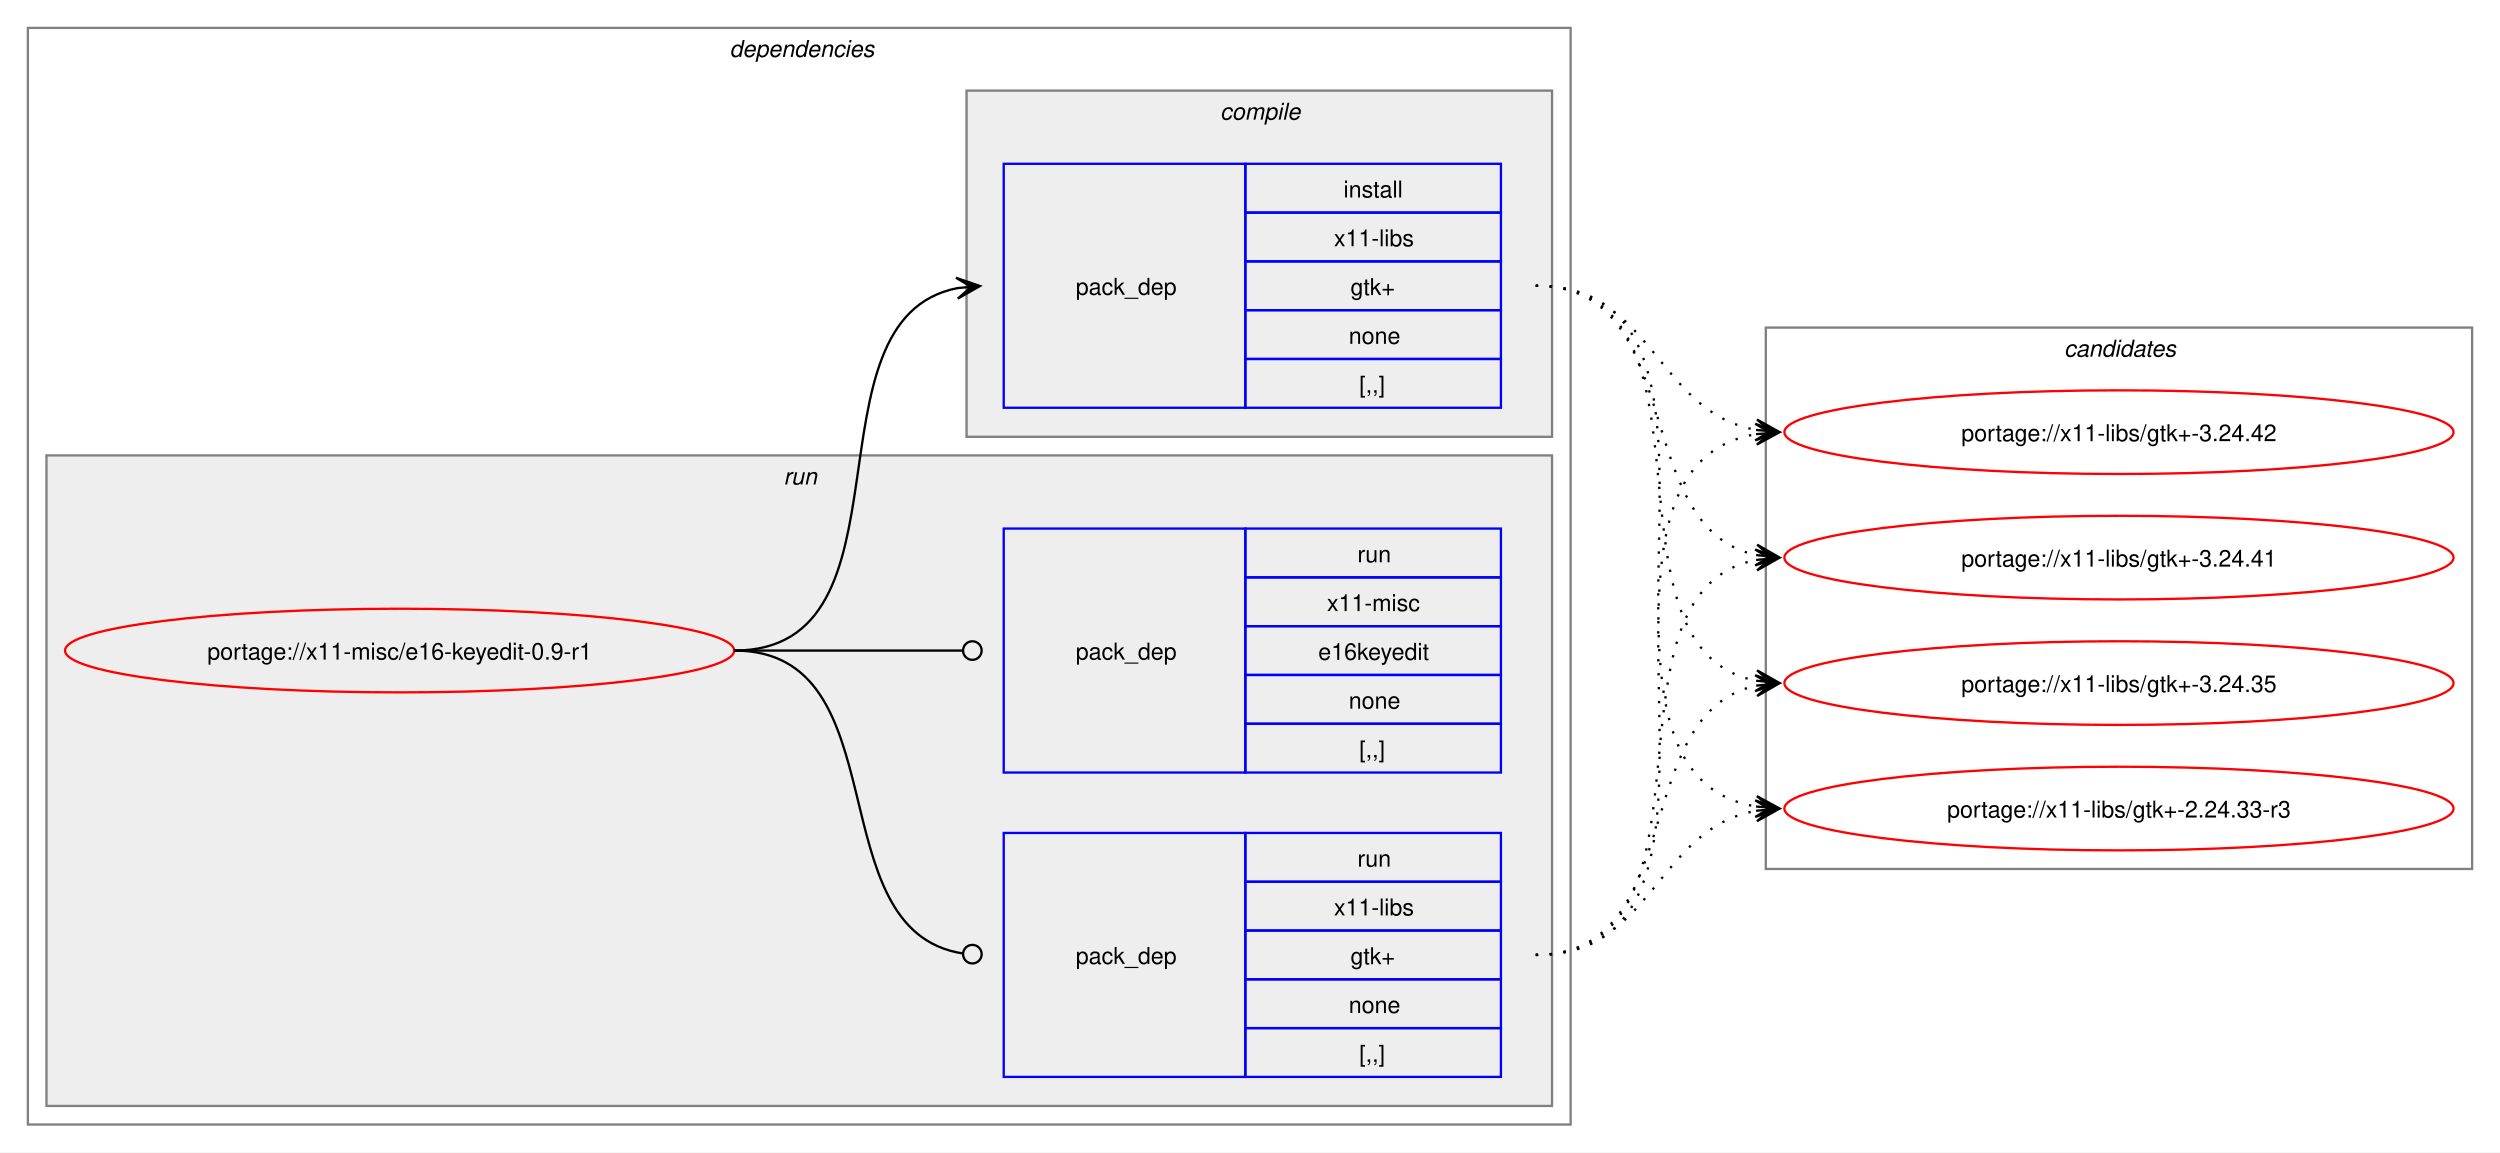
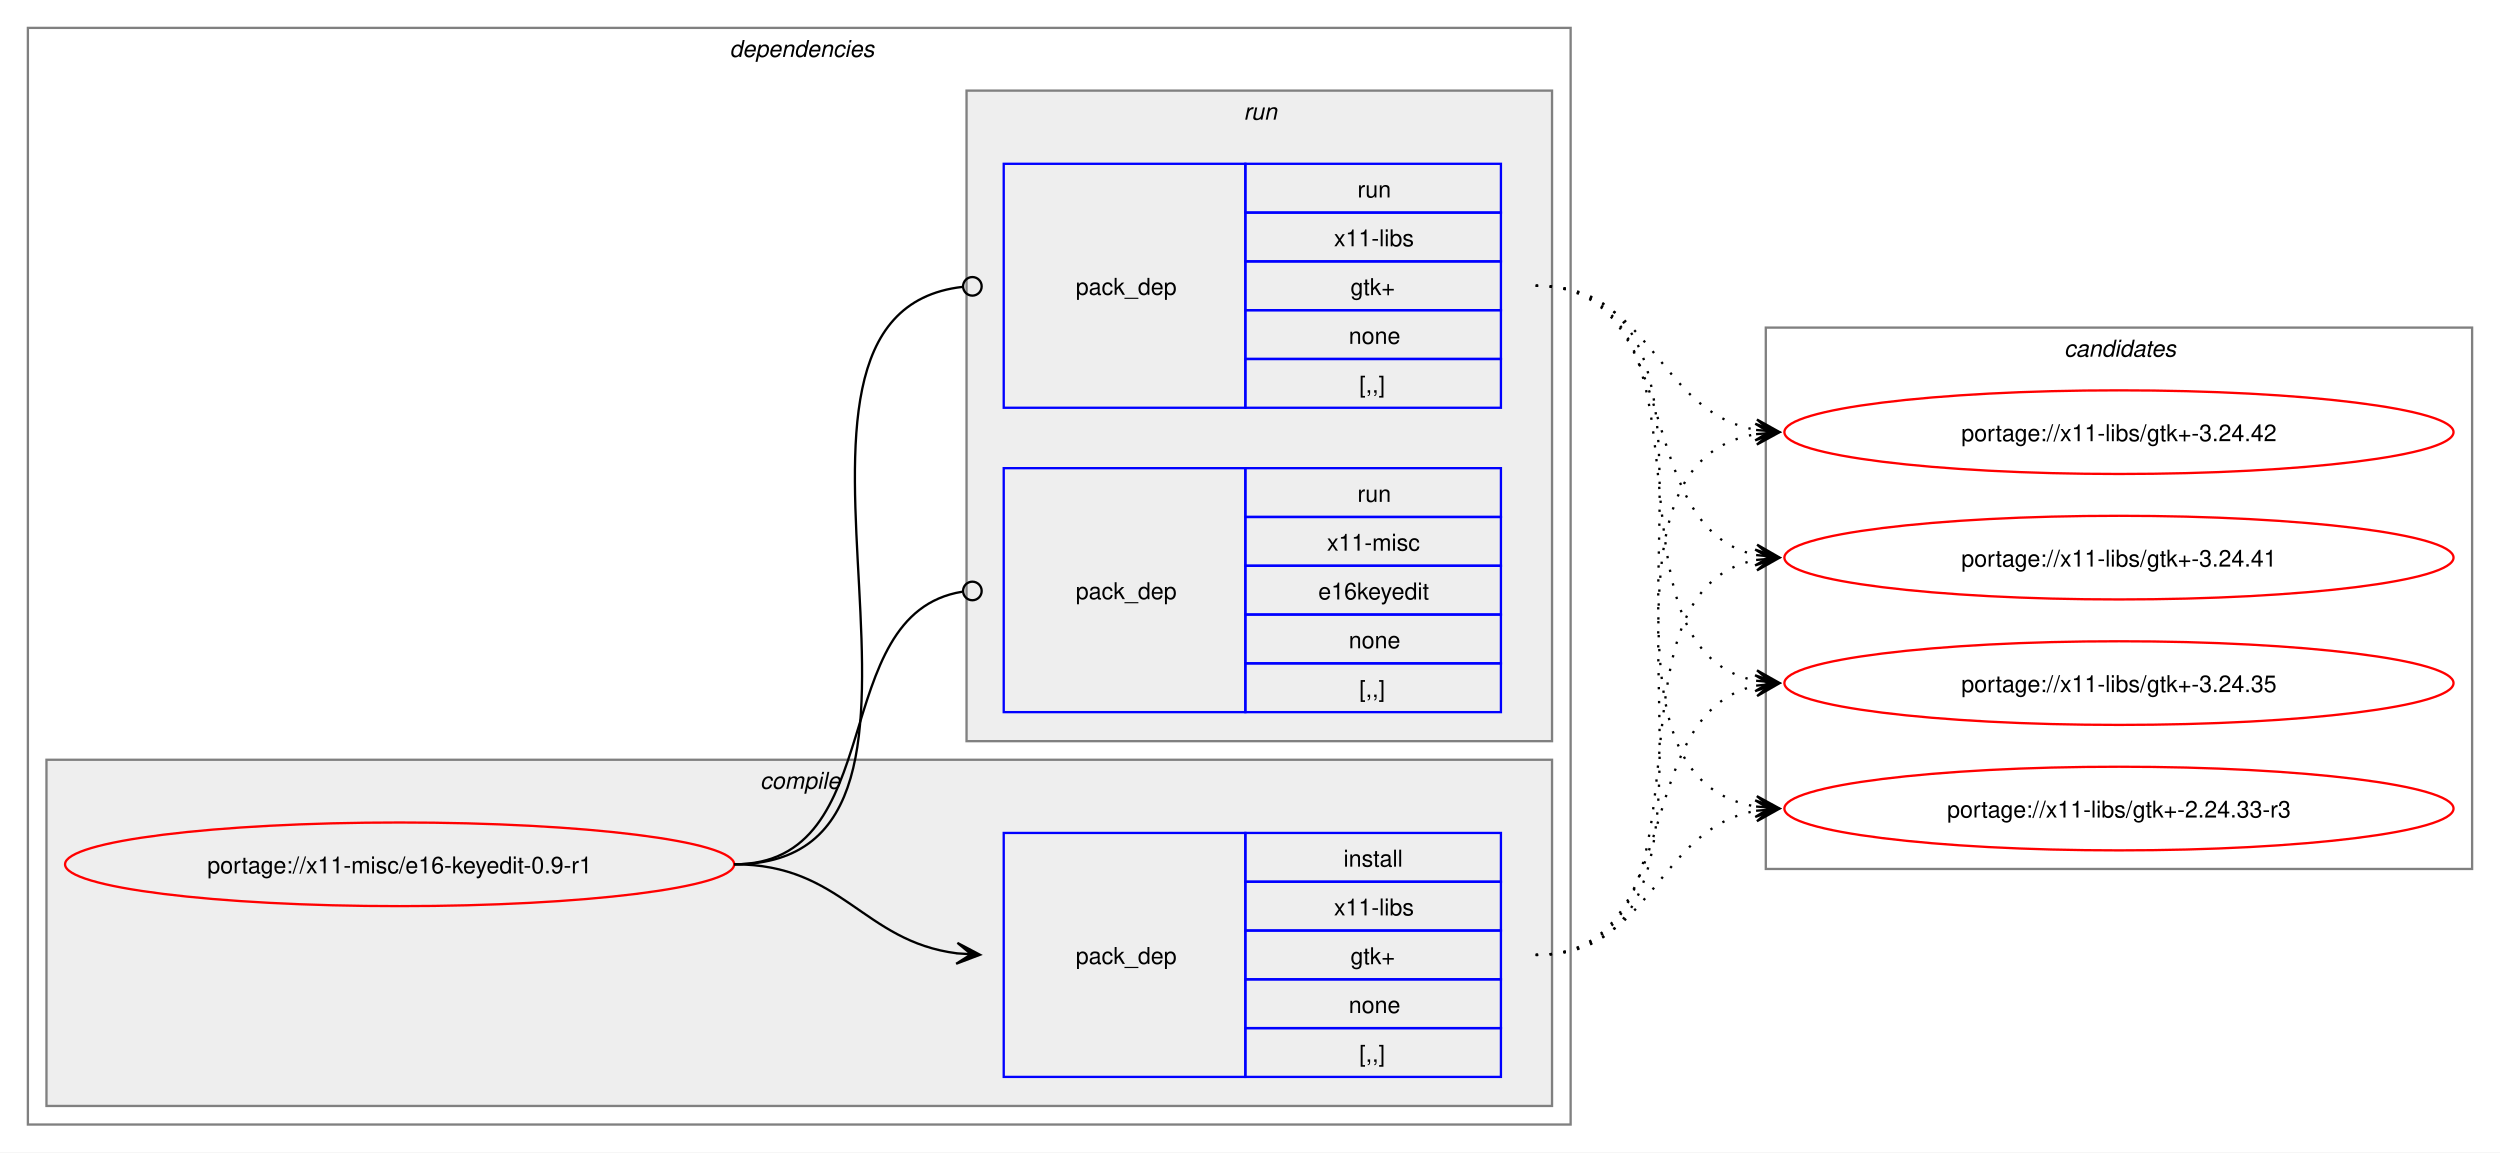
<svg xmlns="http://www.w3.org/2000/svg" xmlns:xlink="http://www.w3.org/1999/xlink" width="1076pt" height="496pt" viewBox="0.00 0.00 1076.00 496.00">
  <g id="graph0" class="graph" transform="scale(1 1) rotate(0) translate(4 492)">
    <polygon fill="white" stroke="none" points="-4,4 -4,-492 1072,-492 1072,4 -4,4" />
    <g id="clust2" class="cluster">
      <polygon fill="none" stroke="gray" points="8,-8 8,-480 672,-480 672,-8 8,-8" />
      <text text-anchor="start" x="310" y="-467.5" font-family="Helvetica,sans-Serif" font-style="italic" font-size="10.00">dependencies</text>
    </g>
+     <g id="clust3" class="cluster">
+       <polygon fill="#eeeeee" stroke="gray" points="16,-16 16,-165 664,-165 664,-16 16,-16" />
+       <text text-anchor="start" x="323.12" y="-152.5" font-family="Helvetica,sans-Serif" font-style="italic" font-size="10.00">compile</text>
+     </g>
    <g id="clust6" class="cluster">
-       <polygon fill="#eeeeee" stroke="gray" points="16,-16 16,-296 664,-296 664,-16 16,-16" />
-       <text text-anchor="start" x="333.25" y="-283.5" font-family="Helvetica,sans-Serif" font-style="italic" font-size="10.00">run</text>
-     </g>
-     <g id="clust3" class="cluster">
-       <polygon fill="#eeeeee" stroke="gray" points="412,-304 412,-453 664,-453 664,-304 412,-304" />
-       <text text-anchor="start" x="521.12" y="-440.5" font-family="Helvetica,sans-Serif" font-style="italic" font-size="10.00">compile</text>
+       <polygon fill="#eeeeee" stroke="gray" points="412,-173 412,-453 664,-453 664,-173 412,-173" />
+       <text text-anchor="start" x="531.25" y="-440.5" font-family="Helvetica,sans-Serif" font-style="italic" font-size="10.00">run</text>
    </g>
    <g id="clust9" class="cluster">
      <polygon fill="none" stroke="gray" points="756,-118 756,-351 1060,-351 1060,-118 756,-118" />
      <text text-anchor="start" x="884.38" y="-338.5" font-family="Helvetica,sans-Serif" font-style="italic" font-size="10.00">candidates</text>
    </g>
    <g id="node1" class="node">
      <g id="a_node1">
        <a xlink:href="../x11-misc/e16-keyedit-0.9-r1.svg" xlink:title="portage://x11-misc/e16-keyedit-0.9-r1">
-           <ellipse fill="none" stroke="red" cx="168" cy="-212" rx="144" ry="18" />
-           <text text-anchor="middle" x="168" y="-208.12" font-family="Helvetica,sans-Serif" font-size="10.00">portage://x11-misc/e16-keyedit-0.9-r1</text>
+           <ellipse fill="none" stroke="red" cx="168" cy="-120" rx="144" ry="18" />
+           <text text-anchor="middle" x="168" y="-116.12" font-family="Helvetica,sans-Serif" font-size="10.00">portage://x11-misc/e16-keyedit-0.9-r1</text>
        </a>
      </g>
    </g>
    <g id="node2" class="node">
+       <polygon fill="none" stroke="blue" points="428,-28.5 428,-133.5 532,-133.5 532,-28.5 428,-28.5" />
+       <text text-anchor="start" x="459" y="-77.12" font-family="Helvetica,sans-Serif" font-size="10.00">pack_dep</text>
+       <polygon fill="none" stroke="blue" points="532,-112.5 532,-133.5 642,-133.5 642,-112.5 532,-112.5" />
+       <text text-anchor="start" x="574.25" y="-119" font-family="Helvetica,sans-Serif" font-size="10.00">install</text>
+       <polygon fill="none" stroke="blue" points="532,-91.5 532,-112.5 642,-112.5 642,-91.5 532,-91.5" />
+       <text text-anchor="start" x="570.12" y="-98" font-family="Helvetica,sans-Serif" font-size="10.00">x11-libs</text>
+       <polygon fill="none" stroke="blue" points="532,-70.5 532,-91.5 642,-91.5 642,-70.5 532,-70.5" />
+       <text text-anchor="start" x="577.25" y="-77" font-family="Helvetica,sans-Serif" font-size="10.00">gtk+</text>
+       <polygon fill="none" stroke="blue" points="532,-49.5 532,-70.5 642,-70.5 642,-49.5 532,-49.5" />
+       <text text-anchor="start" x="576.5" y="-56" font-family="Helvetica,sans-Serif" font-size="10.00">none</text>
+       <polygon fill="none" stroke="blue" points="532,-28.5 532,-49.5 642,-49.5 642,-28.5 532,-28.5" />
+       <text text-anchor="start" x="581" y="-35" font-family="Helvetica,sans-Serif" font-size="10.00">[,,]</text>
+     </g>
+     <g id="edge1" class="edge">
+       <path fill="none" stroke="black" d="M312,-120C358.66,-120 367.21,-86.86 407.92,-81.68" />
+       <polygon fill="black" stroke="black" points="417.78,-81.07 408.08,-86.18 414.01,-81.3 407.8,-81.68 407.8,-81.68 407.8,-81.68 414.01,-81.3 407.53,-77.19 417.78,-81.07" />
+     </g>
+     <g id="node3" class="node">
      <polygon fill="none" stroke="blue" points="428,-316.5 428,-421.5 532,-421.5 532,-316.5 428,-316.5" />
      <text text-anchor="start" x="459" y="-365.12" font-family="Helvetica,sans-Serif" font-size="10.00">pack_dep</text>
      <polygon fill="none" stroke="blue" points="532,-400.5 532,-421.5 642,-421.5 642,-400.5 532,-400.5" />
-       <text text-anchor="start" x="574.25" y="-407" font-family="Helvetica,sans-Serif" font-size="10.00">install</text>
+       <text text-anchor="start" x="580.25" y="-407" font-family="Helvetica,sans-Serif" font-size="10.00">run</text>
      <polygon fill="none" stroke="blue" points="532,-379.5 532,-400.5 642,-400.5 642,-379.5 532,-379.5" />
      <text text-anchor="start" x="570.12" y="-386" font-family="Helvetica,sans-Serif" font-size="10.00">x11-libs</text>
      <polygon fill="none" stroke="blue" points="532,-358.5 532,-379.5 642,-379.5 642,-358.5 532,-358.5" />
      <text text-anchor="start" x="577.25" y="-365" font-family="Helvetica,sans-Serif" font-size="10.00">gtk+</text>
      <polygon fill="none" stroke="blue" points="532,-337.5 532,-358.5 642,-358.5 642,-337.5 532,-337.5" />
      <text text-anchor="start" x="576.5" y="-344" font-family="Helvetica,sans-Serif" font-size="10.00">none</text>
      <polygon fill="none" stroke="blue" points="532,-316.5 532,-337.5 642,-337.5 642,-316.5 532,-316.5" />
      <text text-anchor="start" x="581" y="-323" font-family="Helvetica,sans-Serif" font-size="10.00">[,,]</text>
    </g>
-     <g id="edge1" class="edge">
-       <path fill="none" stroke="black" d="M312,-212C392.48,-212 340.04,-354.63 408.06,-368" />
-       <polygon fill="black" stroke="black" points="417.79,-368.89 407.42,-372.46 414.02,-368.54 407.83,-367.98 407.83,-367.98 407.83,-367.98 414.02,-368.54 408.24,-363.49 417.79,-368.89" />
-     </g>
-     <g id="node3" class="node">
-       <polygon fill="none" stroke="blue" points="428,-28.5 428,-133.5 532,-133.5 532,-28.5 428,-28.5" />
-       <text text-anchor="start" x="459" y="-77.12" font-family="Helvetica,sans-Serif" font-size="10.00">pack_dep</text>
-       <polygon fill="none" stroke="blue" points="532,-112.5 532,-133.5 642,-133.5 642,-112.5 532,-112.5" />
-       <text text-anchor="start" x="580.25" y="-119" font-family="Helvetica,sans-Serif" font-size="10.00">run</text>
-       <polygon fill="none" stroke="blue" points="532,-91.5 532,-112.5 642,-112.5 642,-91.5 532,-91.5" />
-       <text text-anchor="start" x="570.12" y="-98" font-family="Helvetica,sans-Serif" font-size="10.00">x11-libs</text>
-       <polygon fill="none" stroke="blue" points="532,-70.5 532,-91.5 642,-91.5 642,-70.5 532,-70.5" />
-       <text text-anchor="start" x="577.25" y="-77" font-family="Helvetica,sans-Serif" font-size="10.00">gtk+</text>
-       <polygon fill="none" stroke="blue" points="532,-49.5 532,-70.5 642,-70.5 642,-49.5 532,-49.5" />
-       <text text-anchor="start" x="576.5" y="-56" font-family="Helvetica,sans-Serif" font-size="10.00">none</text>
-       <polygon fill="none" stroke="blue" points="532,-28.5 532,-49.5 642,-49.5 642,-28.5 532,-28.5" />
-       <text text-anchor="start" x="581" y="-35" font-family="Helvetica,sans-Serif" font-size="10.00">[,,]</text>
-     </g>
    <g id="edge2" class="edge">
-       <path fill="none" stroke="black" d="M312,-212C384.09,-212 347.18,-91.53 410.33,-81.64" />
-       <ellipse fill="none" stroke="black" cx="414.51" cy="-81.33" rx="4" ry="4" />
+       <path fill="none" stroke="black" d="M312,-120C429.39,-120 305.18,-356.52 410.31,-368.53" />
+       <ellipse fill="none" stroke="black" cx="414.51" cy="-368.76" rx="4" ry="4" />
    </g>
    <g id="node4" class="node">
-       <polygon fill="none" stroke="blue" points="428,-159.5 428,-264.5 532,-264.5 532,-159.5 428,-159.5" />
-       <text text-anchor="start" x="459" y="-208.12" font-family="Helvetica,sans-Serif" font-size="10.00">pack_dep</text>
-       <polygon fill="none" stroke="blue" points="532,-243.5 532,-264.5 642,-264.5 642,-243.5 532,-243.5" />
-       <text text-anchor="start" x="580.25" y="-250" font-family="Helvetica,sans-Serif" font-size="10.00">run</text>
-       <polygon fill="none" stroke="blue" points="532,-222.5 532,-243.5 642,-243.5 642,-222.5 532,-222.5" />
-       <text text-anchor="start" x="567.12" y="-229" font-family="Helvetica,sans-Serif" font-size="10.00">x11-misc</text>
-       <polygon fill="none" stroke="blue" points="532,-201.5 532,-222.5 642,-222.5 642,-201.5 532,-201.5" />
-       <text text-anchor="start" x="563.38" y="-208" font-family="Helvetica,sans-Serif" font-size="10.00">e16keyedit</text>
-       <polygon fill="none" stroke="blue" points="532,-180.5 532,-201.5 642,-201.5 642,-180.5 532,-180.5" />
-       <text text-anchor="start" x="576.5" y="-187" font-family="Helvetica,sans-Serif" font-size="10.00">none</text>
-       <polygon fill="none" stroke="blue" points="532,-159.5 532,-180.5 642,-180.5 642,-159.5 532,-159.5" />
-       <text text-anchor="start" x="581" y="-166" font-family="Helvetica,sans-Serif" font-size="10.00">[,,]</text>
+       <polygon fill="none" stroke="blue" points="428,-185.5 428,-290.5 532,-290.5 532,-185.5 428,-185.5" />
+       <text text-anchor="start" x="459" y="-234.12" font-family="Helvetica,sans-Serif" font-size="10.00">pack_dep</text>
+       <polygon fill="none" stroke="blue" points="532,-269.5 532,-290.5 642,-290.5 642,-269.5 532,-269.5" />
+       <text text-anchor="start" x="580.25" y="-276" font-family="Helvetica,sans-Serif" font-size="10.00">run</text>
+       <polygon fill="none" stroke="blue" points="532,-248.5 532,-269.5 642,-269.5 642,-248.5 532,-248.5" />
+       <text text-anchor="start" x="567.12" y="-255" font-family="Helvetica,sans-Serif" font-size="10.00">x11-misc</text>
+       <polygon fill="none" stroke="blue" points="532,-227.5 532,-248.5 642,-248.5 642,-227.5 532,-227.5" />
+       <text text-anchor="start" x="563.38" y="-234" font-family="Helvetica,sans-Serif" font-size="10.00">e16keyedit</text>
+       <polygon fill="none" stroke="blue" points="532,-206.5 532,-227.5 642,-227.5 642,-206.5 532,-206.5" />
+       <text text-anchor="start" x="576.5" y="-213" font-family="Helvetica,sans-Serif" font-size="10.00">none</text>
+       <polygon fill="none" stroke="blue" points="532,-185.5 532,-206.5 642,-206.5 642,-185.5 532,-185.5" />
+       <text text-anchor="start" x="581" y="-192" font-family="Helvetica,sans-Serif" font-size="10.00">[,,]</text>
    </g>
    <g id="edge3" class="edge">
-       <path fill="none" stroke="black" d="M312,-212C356.49,-212 369.76,-212 410.23,-212" />
-       <ellipse fill="none" stroke="black" cx="414.5" cy="-212" rx="4" ry="4" />
+       <path fill="none" stroke="black" d="M312,-120C379.61,-120 351.1,-227.64 410.08,-237.31" />
+       <ellipse fill="none" stroke="black" cx="414.51" cy="-237.65" rx="4" ry="4" />
    </g>
    <g id="node5" class="node">
      <g id="a_node5">
        <a xlink:href="../x11-libs/gtk+-3.24.42.svg" xlink:title="portage://x11-libs/gtk+-3.24.42">
          <ellipse fill="none" stroke="red" cx="908" cy="-306" rx="144" ry="18" />
          <text text-anchor="middle" x="908" y="-302.12" font-family="Helvetica,sans-Serif" font-size="10.00">portage://x11-libs/gtk+-3.24.42</text>
        </a>
      </g>
    </g>
    <g id="edge4" class="edge">
-       <path fill="none" stroke="black" stroke-dasharray="1,5" d="M657,-369C707.84,-369 708.41,-314.78 751.99,-306.94" />
-       <polygon fill="black" stroke="black" points="761.79,-306.1 752.2,-311.44 758.02,-306.43 751.82,-306.95 751.82,-306.95 751.82,-306.95 758.02,-306.43 751.44,-302.47 761.79,-306.1" />
+       <path fill="none" stroke="black" stroke-dasharray="1,5" d="M657,-81C763.55,-81 660.48,-290.03 751.88,-305.14" />
+       <polygon fill="black" stroke="black" points="761.79,-305.91 751.47,-309.62 758.01,-305.61 751.81,-305.13 751.81,-305.13 751.81,-305.13 758.01,-305.61 752.16,-300.65 761.79,-305.91" />
    </g>
    <g id="node6" class="node">
      <g id="a_node6">
        <a xlink:href="../x11-libs/gtk+-3.24.41.svg" xlink:title="portage://x11-libs/gtk+-3.24.41">
          <ellipse fill="none" stroke="red" cx="908" cy="-252" rx="144" ry="18" />
          <text text-anchor="middle" x="908" y="-248.12" font-family="Helvetica,sans-Serif" font-size="10.00">portage://x11-libs/gtk+-3.24.41</text>
        </a>
      </g>
    </g>
    <g id="edge5" class="edge">
-       <path fill="none" stroke="black" stroke-dasharray="1,5" d="M657,-369C723.19,-369 696.39,-264.88 752.04,-253.08" />
-       <polygon fill="black" stroke="black" points="761.79,-252.12 752.28,-257.58 758.02,-252.49 751.84,-253.1 751.84,-253.1 751.84,-253.1 758.02,-252.49 751.39,-248.63 761.79,-252.12" />
+       <path fill="none" stroke="black" stroke-dasharray="1,5" d="M657,-81C742.4,-81 679.8,-236.98 751.9,-251" />
+       <polygon fill="black" stroke="black" points="761.79,-251.89 751.42,-255.47 758.02,-251.55 751.83,-250.99 751.83,-250.99 751.83,-250.99 758.02,-251.55 752.23,-246.51 761.79,-251.89" />
    </g>
    <g id="node7" class="node">
      <g id="a_node7">
        <a xlink:href="../x11-libs/gtk+-3.24.35.svg" xlink:title="portage://x11-libs/gtk+-3.24.35">
          <ellipse fill="none" stroke="red" cx="908" cy="-198" rx="144" ry="18" />
          <text text-anchor="middle" x="908" y="-194.12" font-family="Helvetica,sans-Serif" font-size="10.00">portage://x11-libs/gtk+-3.24.35</text>
        </a>
      </g>
    </g>
    <g id="edge6" class="edge">
-       <path fill="none" stroke="black" stroke-dasharray="1,5" d="M657,-369C742.4,-369 679.8,-213.02 751.9,-199" />
-       <polygon fill="black" stroke="black" points="761.79,-198.11 752.23,-203.49 758.02,-198.45 751.83,-199.01 751.83,-199.01 751.83,-199.01 758.02,-198.45 751.42,-194.53 761.79,-198.11" />
+       <path fill="none" stroke="black" stroke-dasharray="1,5" d="M657,-81C723.19,-81 696.39,-185.12 752.04,-196.92" />
+       <polygon fill="black" stroke="black" points="761.79,-197.88 751.39,-201.37 758.02,-197.51 751.84,-196.9 751.84,-196.9 751.84,-196.9 758.02,-197.51 752.28,-192.42 761.79,-197.88" />
    </g>
    <g id="node8" class="node">
      <g id="a_node8">
        <a xlink:href="../x11-libs/gtk+-2.24.33-r3.svg" xlink:title="portage://x11-libs/gtk+-2.24.33-r3">
          <ellipse fill="none" stroke="red" cx="908" cy="-144" rx="144" ry="18" />
          <text text-anchor="middle" x="908" y="-140.12" font-family="Helvetica,sans-Serif" font-size="10.00">portage://x11-libs/gtk+-2.24.33-r3</text>
        </a>
      </g>
    </g>
    <g id="edge7" class="edge">
+       <path fill="none" stroke="black" stroke-dasharray="1,5" d="M657,-81C707.84,-81 708.41,-135.22 751.99,-143.06" />
+       <polygon fill="black" stroke="black" points="761.79,-143.9 751.44,-147.53 758.02,-143.57 751.82,-143.05 751.82,-143.05 751.82,-143.05 758.02,-143.57 752.2,-138.56 761.79,-143.9" />
+     </g>
+     <g id="edge8" class="edge">
+       <path fill="none" stroke="black" stroke-dasharray="1,5" d="M657,-369C707.84,-369 708.41,-314.78 751.99,-306.94" />
+       <polygon fill="black" stroke="black" points="761.79,-306.1 752.2,-311.44 758.02,-306.43 751.82,-306.95 751.82,-306.95 751.82,-306.95 758.02,-306.43 751.44,-302.47 761.79,-306.1" />
+     </g>
+     <g id="edge9" class="edge">
+       <path fill="none" stroke="black" stroke-dasharray="1,5" d="M657,-369C723.19,-369 696.39,-264.88 752.04,-253.08" />
+       <polygon fill="black" stroke="black" points="761.79,-252.12 752.28,-257.58 758.02,-252.49 751.84,-253.1 751.84,-253.1 751.84,-253.1 758.02,-252.49 751.39,-248.63 761.79,-252.12" />
+     </g>
+     <g id="edge10" class="edge">
+       <path fill="none" stroke="black" stroke-dasharray="1,5" d="M657,-369C742.4,-369 679.8,-213.02 751.9,-199" />
+       <polygon fill="black" stroke="black" points="761.79,-198.11 752.23,-203.49 758.02,-198.45 751.83,-199.01 751.83,-199.01 751.83,-199.01 758.02,-198.45 751.42,-194.53 761.79,-198.11" />
+     </g>
+     <g id="edge11" class="edge">
      <path fill="none" stroke="black" stroke-dasharray="1,5" d="M657,-369C763.55,-369 660.48,-159.97 751.88,-144.86" />
      <polygon fill="black" stroke="black" points="761.79,-144.09 752.16,-149.35 758.01,-144.39 751.81,-144.87 751.81,-144.87 751.81,-144.87 758.01,-144.39 751.47,-140.38 761.79,-144.09" />
    </g>
-     <g id="edge8" class="edge">
-       <path fill="none" stroke="black" stroke-dasharray="1,5" d="M657,-81C763.55,-81 660.48,-290.03 751.88,-305.14" />
-       <polygon fill="black" stroke="black" points="761.79,-305.91 751.47,-309.62 758.01,-305.61 751.81,-305.13 751.81,-305.13 751.81,-305.13 758.01,-305.61 752.16,-300.65 761.79,-305.91" />
-     </g>
-     <g id="edge9" class="edge">
-       <path fill="none" stroke="black" stroke-dasharray="1,5" d="M657,-81C742.4,-81 679.8,-236.98 751.9,-251" />
-       <polygon fill="black" stroke="black" points="761.79,-251.89 751.42,-255.47 758.02,-251.55 751.83,-250.99 751.83,-250.99 751.83,-250.99 758.02,-251.55 752.23,-246.51 761.79,-251.89" />
-     </g>
-     <g id="edge10" class="edge">
-       <path fill="none" stroke="black" stroke-dasharray="1,5" d="M657,-81C723.19,-81 696.39,-185.12 752.04,-196.92" />
-       <polygon fill="black" stroke="black" points="761.79,-197.88 751.39,-201.37 758.02,-197.51 751.84,-196.9 751.84,-196.9 751.84,-196.9 758.02,-197.51 752.28,-192.42 761.79,-197.88" />
-     </g>
-     <g id="edge11" class="edge">
-       <path fill="none" stroke="black" stroke-dasharray="1,5" d="M657,-81C707.84,-81 708.41,-135.22 751.99,-143.06" />
-       <polygon fill="black" stroke="black" points="761.79,-143.9 751.44,-147.53 758.02,-143.57 751.82,-143.05 751.82,-143.05 751.82,-143.05 758.02,-143.57 752.2,-138.56 761.79,-143.9" />
-     </g>
  </g>
</svg>
